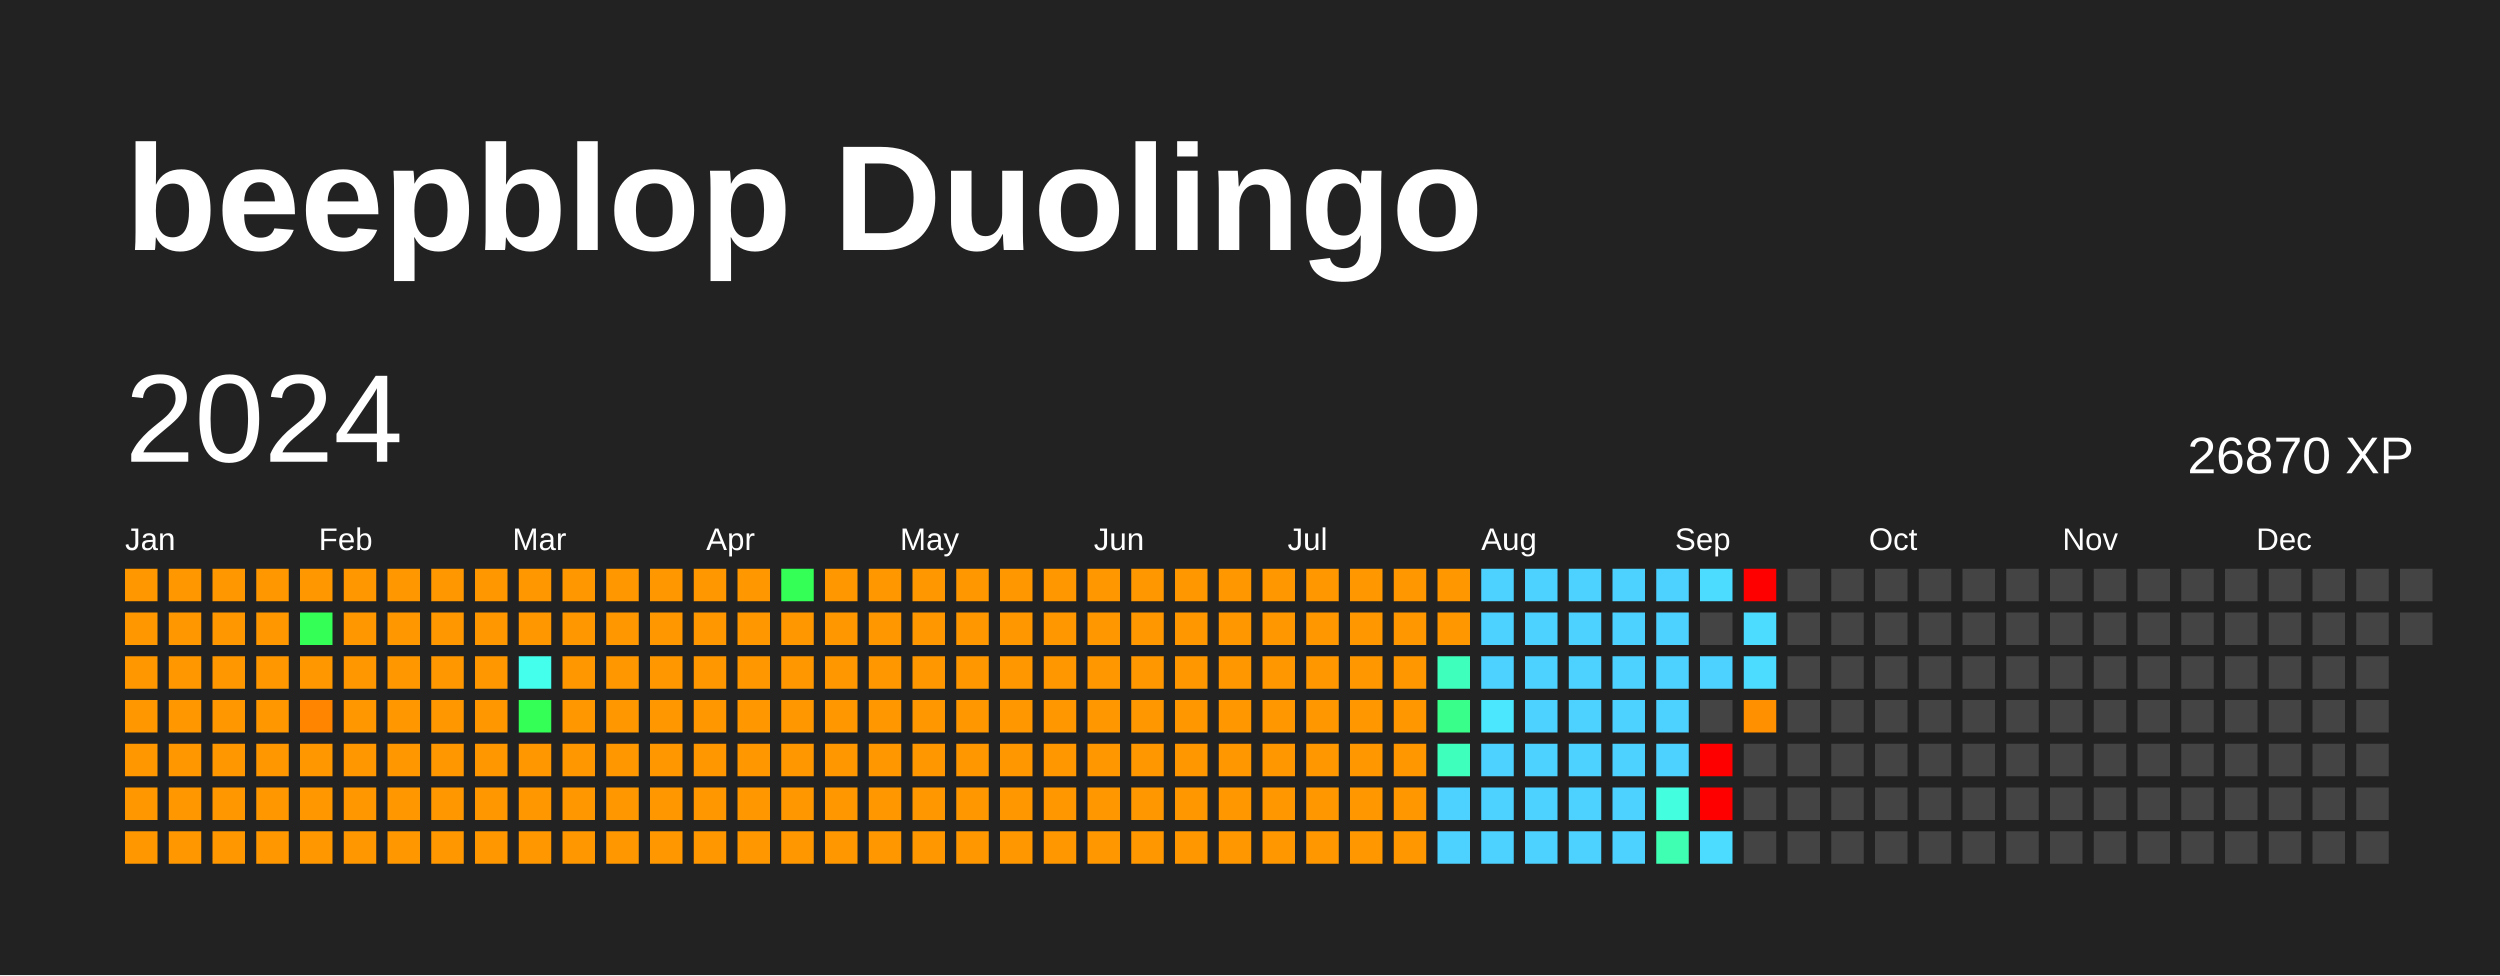
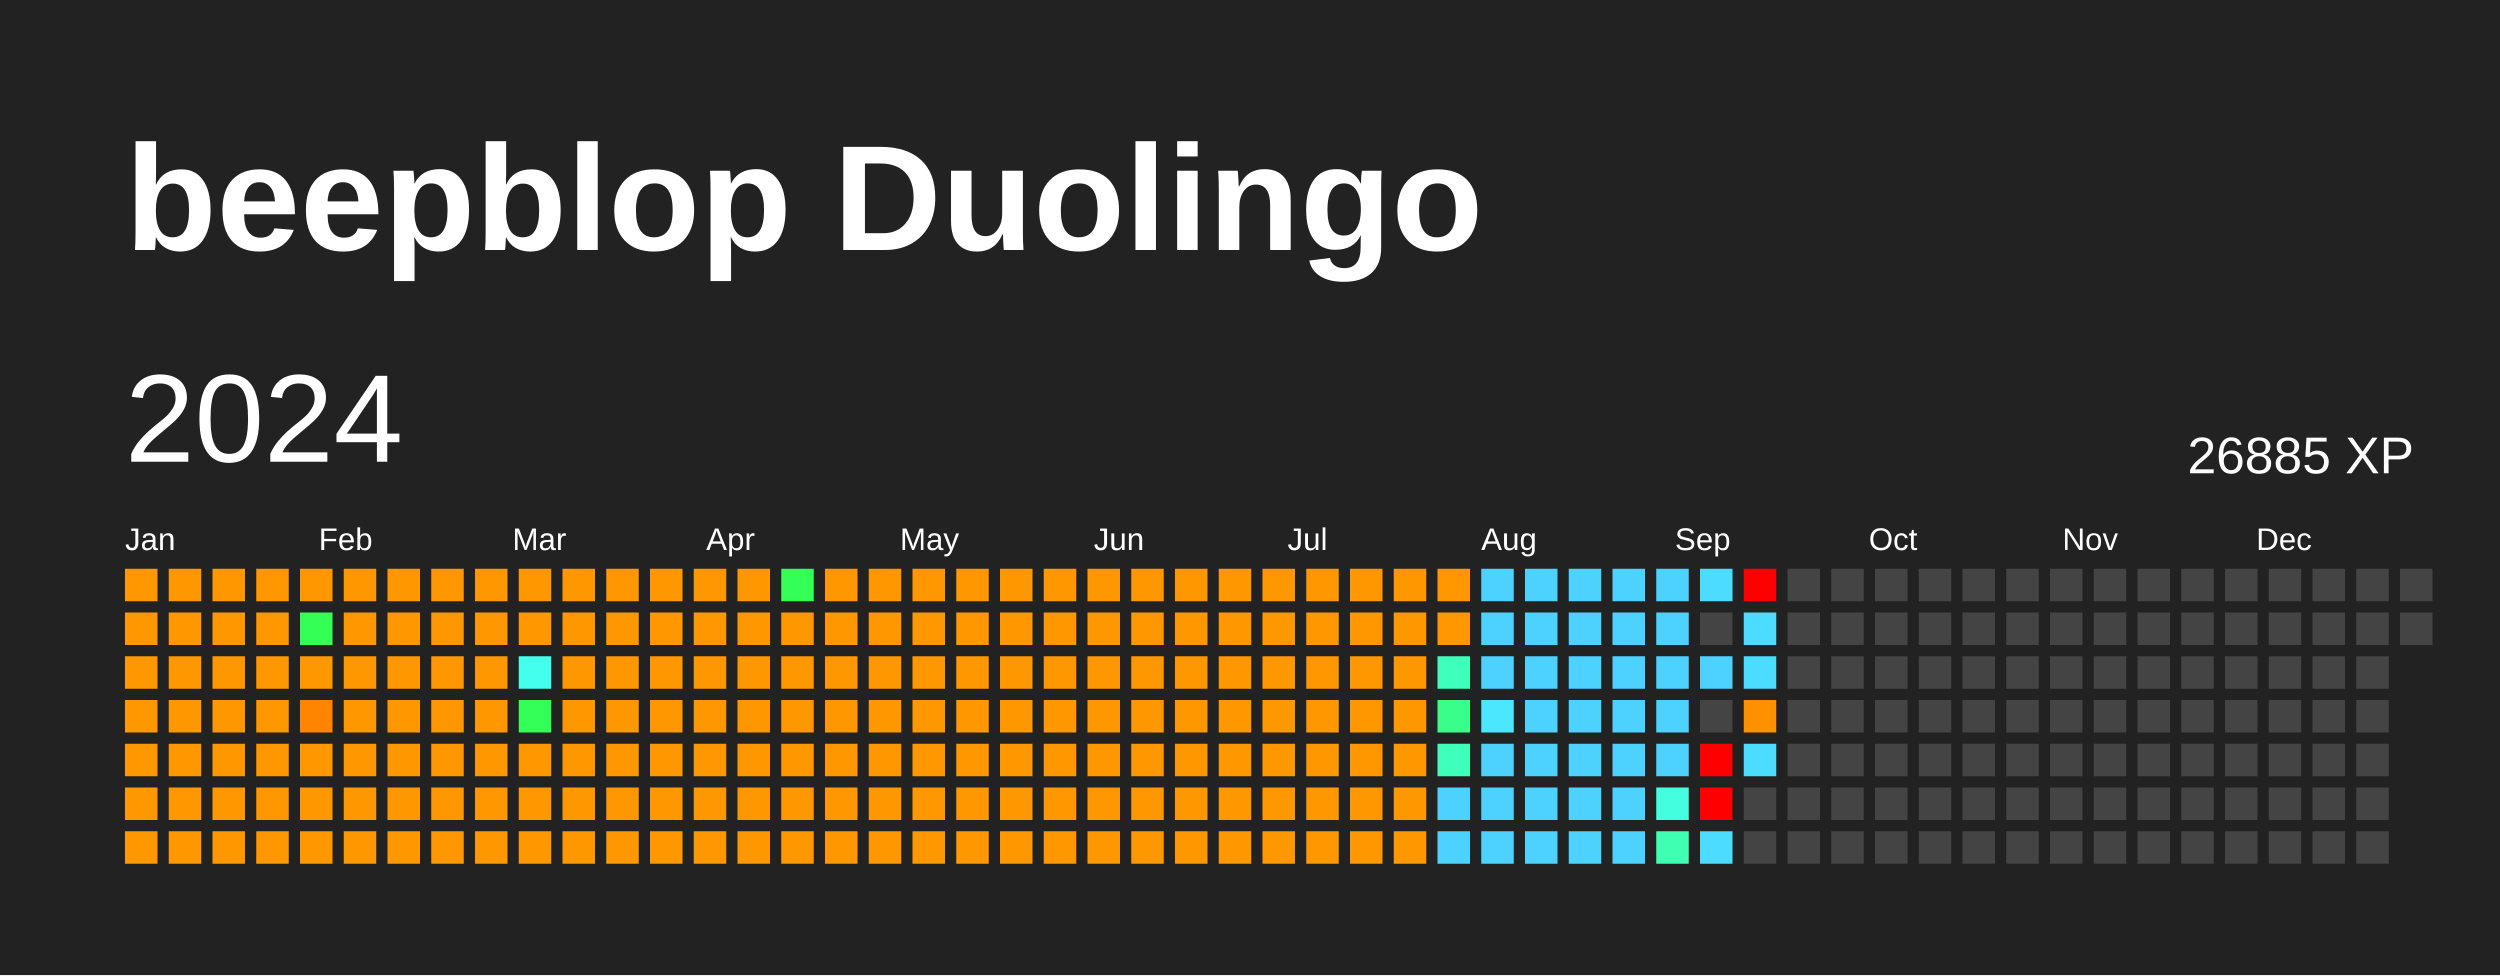
<svg xmlns="http://www.w3.org/2000/svg" baseProfile="full" height="78mm" version="1.1" viewBox="0,0,200,78" width="200mm">
  <defs />
  <rect fill="#222222" height="78" width="200" x="0" y="0" />
  <text fill="#FFFFFF" style="font-size:12px; font-family:Arial; font-weight:bold;" x="10" y="20">beepblop Duolingo</text>
  <text dominant-baseline="hanging" fill="#FFFFFF" style="font-size:10.0px; font-family:Arial;" x="10" y="30">2024</text>
-   <text dominant-baseline="hanging" fill="#FFFFFF" style="font-size:4.125px; font-family:Arial;" x="175" y="35">26870 XP</text>
+   <text dominant-baseline="hanging" fill="#FFFFFF" style="font-size:4.125px; font-family:Arial;" x="175" y="35">26885 XP</text>
  <text fill="#FFFFFF" style="font-size:2.5px; font-family:Arial" x="10.0" y="44">Jan</text>
  <text fill="#FFFFFF" style="font-size:2.5px; font-family:Arial" x="25.5" y="44">Feb</text>
  <text fill="#FFFFFF" style="font-size:2.5px; font-family:Arial" x="41.0" y="44">Mar</text>
  <text fill="#FFFFFF" style="font-size:2.5px; font-family:Arial" x="56.5" y="44">Apr</text>
  <text fill="#FFFFFF" style="font-size:2.5px; font-family:Arial" x="72.0" y="44">May</text>
  <text fill="#FFFFFF" style="font-size:2.5px; font-family:Arial" x="87.5" y="44">Jun</text>
  <text fill="#FFFFFF" style="font-size:2.5px; font-family:Arial" x="103.0" y="44">Jul</text>
  <text fill="#FFFFFF" style="font-size:2.5px; font-family:Arial" x="118.5" y="44">Aug</text>
  <text fill="#FFFFFF" style="font-size:2.5px; font-family:Arial" x="134.0" y="44">Sep</text>
  <text fill="#FFFFFF" style="font-size:2.5px; font-family:Arial" x="149.5" y="44">Oct</text>
  <text fill="#FFFFFF" style="font-size:2.5px; font-family:Arial" x="165.0" y="44">Nov</text>
  <text fill="#FFFFFF" style="font-size:2.5px; font-family:Arial" x="180.5" y="44">Dec</text>
  <rect fill="#ff9700" height="2.6" width="2.6" x="10.0" y="45.5" />
  <rect fill="#ff9700" height="2.6" width="2.6" x="10.0" y="49.0" />
  <rect fill="#ff9700" height="2.6" width="2.6" x="10.0" y="52.5" />
  <rect fill="#ff9700" height="2.6" width="2.6" x="10.0" y="56.0" />
  <rect fill="#ff9700" height="2.6" width="2.6" x="10.0" y="59.5" />
  <rect fill="#ff9700" height="2.6" width="2.6" x="10.0" y="63.0" />
  <rect fill="#ff9700" height="2.6" width="2.6" x="10.0" y="66.5" />
  <rect fill="#ff9700" height="2.6" width="2.6" x="13.5" y="45.5" />
  <rect fill="#ff9700" height="2.6" width="2.6" x="13.5" y="49.0" />
  <rect fill="#ff9700" height="2.6" width="2.6" x="13.5" y="52.5" />
  <rect fill="#ff9700" height="2.6" width="2.6" x="13.5" y="56.0" />
  <rect fill="#ff9700" height="2.6" width="2.6" x="13.5" y="59.5" />
  <rect fill="#ff9700" height="2.6" width="2.6" x="13.5" y="63.0" />
  <rect fill="#ff9700" height="2.6" width="2.6" x="13.5" y="66.5" />
  <rect fill="#ff9700" height="2.6" width="2.6" x="17.0" y="45.5" />
  <rect fill="#ff9700" height="2.6" width="2.6" x="17.0" y="49.0" />
  <rect fill="#ff9700" height="2.6" width="2.6" x="17.0" y="52.5" />
  <rect fill="#ff9700" height="2.6" width="2.6" x="17.0" y="56.0" />
  <rect fill="#ff9700" height="2.6" width="2.6" x="17.0" y="59.5" />
  <rect fill="#ff9700" height="2.6" width="2.6" x="17.0" y="63.0" />
  <rect fill="#ff9700" height="2.6" width="2.6" x="17.0" y="66.5" />
  <rect fill="#ff9700" height="2.6" width="2.6" x="20.5" y="45.5" />
  <rect fill="#ff9700" height="2.6" width="2.6" x="20.5" y="49.0" />
  <rect fill="#ff9700" height="2.6" width="2.6" x="20.5" y="52.5" />
  <rect fill="#ff9700" height="2.6" width="2.6" x="20.5" y="56.0" />
  <rect fill="#ff9700" height="2.6" width="2.6" x="20.5" y="59.5" />
  <rect fill="#ff9700" height="2.6" width="2.6" x="20.5" y="63.0" />
  <rect fill="#ff9700" height="2.6" width="2.6" x="20.5" y="66.5" />
  <rect fill="#ff9700" height="2.6" width="2.6" x="24.0" y="45.5" />
  <rect fill="#33ff56" height="2.6" width="2.6" x="24.0" y="49.0" />
  <rect fill="#ff9700" height="2.6" width="2.6" x="24.0" y="52.5" />
  <rect fill="#ff8400" height="2.6" width="2.6" x="24.0" y="56.0" />
  <rect fill="#ff9700" height="2.6" width="2.6" x="24.0" y="59.5" />
  <rect fill="#ff9700" height="2.6" width="2.6" x="24.0" y="63.0" />
  <rect fill="#ff9700" height="2.6" width="2.6" x="24.0" y="66.5" />
  <rect fill="#ff9700" height="2.6" width="2.6" x="27.5" y="45.5" />
  <rect fill="#ff9700" height="2.6" width="2.6" x="27.5" y="49.0" />
  <rect fill="#ff9700" height="2.6" width="2.6" x="27.5" y="52.5" />
  <rect fill="#ff9700" height="2.6" width="2.6" x="27.5" y="56.0" />
  <rect fill="#ff9700" height="2.6" width="2.6" x="27.5" y="59.5" />
  <rect fill="#ff9700" height="2.6" width="2.6" x="27.5" y="63.0" />
  <rect fill="#ff9700" height="2.6" width="2.6" x="27.5" y="66.5" />
  <rect fill="#ff9700" height="2.6" width="2.6" x="31.0" y="45.5" />
  <rect fill="#ff9700" height="2.6" width="2.6" x="31.0" y="49.0" />
  <rect fill="#ff9700" height="2.6" width="2.6" x="31.0" y="52.5" />
  <rect fill="#ff9700" height="2.6" width="2.6" x="31.0" y="56.0" />
  <rect fill="#ff9700" height="2.6" width="2.6" x="31.0" y="59.5" />
  <rect fill="#ff9700" height="2.6" width="2.6" x="31.0" y="63.0" />
  <rect fill="#ff9700" height="2.6" width="2.6" x="31.0" y="66.5" />
  <rect fill="#ff9700" height="2.6" width="2.6" x="34.5" y="45.5" />
  <rect fill="#ff9700" height="2.6" width="2.6" x="34.5" y="49.0" />
  <rect fill="#ff9700" height="2.6" width="2.6" x="34.5" y="52.5" />
  <rect fill="#ff9700" height="2.6" width="2.6" x="34.5" y="56.0" />
  <rect fill="#ff9700" height="2.6" width="2.6" x="34.5" y="59.5" />
  <rect fill="#ff9700" height="2.6" width="2.6" x="34.5" y="63.0" />
  <rect fill="#ff9700" height="2.6" width="2.6" x="34.5" y="66.5" />
  <rect fill="#ff9700" height="2.6" width="2.6" x="38.0" y="45.5" />
  <rect fill="#ff9700" height="2.6" width="2.6" x="38.0" y="49.0" />
  <rect fill="#ff9700" height="2.6" width="2.6" x="38.0" y="52.5" />
  <rect fill="#ff9700" height="2.6" width="2.6" x="38.0" y="56.0" />
  <rect fill="#ff9700" height="2.6" width="2.6" x="38.0" y="59.5" />
  <rect fill="#ff9700" height="2.6" width="2.6" x="38.0" y="63.0" />
  <rect fill="#ff9700" height="2.6" width="2.6" x="38.0" y="66.5" />
  <rect fill="#ff9700" height="2.6" width="2.6" x="41.5" y="45.5" />
  <rect fill="#ff9700" height="2.6" width="2.6" x="41.5" y="49.0" />
  <rect fill="#44ffeb" height="2.6" width="2.6" x="41.5" y="52.5" />
  <rect fill="#33ff56" height="2.6" width="2.6" x="41.5" y="56.0" />
  <rect fill="#ff9700" height="2.6" width="2.6" x="41.5" y="59.5" />
  <rect fill="#ff9700" height="2.6" width="2.6" x="41.5" y="63.0" />
  <rect fill="#ff9700" height="2.6" width="2.6" x="41.5" y="66.5" />
  <rect fill="#ff9700" height="2.6" width="2.6" x="45.0" y="45.5" />
  <rect fill="#ff9700" height="2.6" width="2.6" x="45.0" y="49.0" />
  <rect fill="#ff9700" height="2.6" width="2.6" x="45.0" y="52.5" />
  <rect fill="#ff9700" height="2.6" width="2.6" x="45.0" y="56.0" />
  <rect fill="#ff9700" height="2.6" width="2.6" x="45.0" y="59.5" />
  <rect fill="#ff9700" height="2.6" width="2.6" x="45.0" y="63.0" />
  <rect fill="#ff9700" height="2.6" width="2.6" x="45.0" y="66.5" />
  <rect fill="#ff9700" height="2.6" width="2.6" x="48.5" y="45.5" />
  <rect fill="#ff9700" height="2.6" width="2.6" x="48.5" y="49.0" />
  <rect fill="#ff9700" height="2.6" width="2.6" x="48.5" y="52.5" />
  <rect fill="#ff9700" height="2.6" width="2.6" x="48.5" y="56.0" />
  <rect fill="#ff9700" height="2.6" width="2.6" x="48.5" y="59.5" />
  <rect fill="#ff9700" height="2.6" width="2.6" x="48.5" y="63.0" />
  <rect fill="#ff9700" height="2.6" width="2.6" x="48.5" y="66.5" />
  <rect fill="#ff9700" height="2.6" width="2.6" x="52.0" y="45.5" />
  <rect fill="#ff9700" height="2.6" width="2.6" x="52.0" y="49.0" />
  <rect fill="#ff9700" height="2.6" width="2.6" x="52.0" y="52.5" />
  <rect fill="#ff9700" height="2.6" width="2.6" x="52.0" y="56.0" />
  <rect fill="#ff9700" height="2.6" width="2.6" x="52.0" y="59.5" />
  <rect fill="#ff9700" height="2.6" width="2.6" x="52.0" y="63.0" />
  <rect fill="#ff9700" height="2.6" width="2.6" x="52.0" y="66.5" />
  <rect fill="#ff9700" height="2.6" width="2.6" x="55.5" y="45.5" />
  <rect fill="#ff9700" height="2.6" width="2.6" x="55.5" y="49.0" />
  <rect fill="#ff9700" height="2.6" width="2.6" x="55.5" y="52.5" />
  <rect fill="#ff9700" height="2.6" width="2.6" x="55.5" y="56.0" />
  <rect fill="#ff9700" height="2.6" width="2.6" x="55.5" y="59.5" />
  <rect fill="#ff9700" height="2.6" width="2.6" x="55.5" y="63.0" />
  <rect fill="#ff9700" height="2.6" width="2.6" x="55.5" y="66.5" />
  <rect fill="#ff9700" height="2.6" width="2.6" x="59.0" y="45.5" />
  <rect fill="#ff9700" height="2.6" width="2.6" x="59.0" y="49.0" />
  <rect fill="#ff9700" height="2.6" width="2.6" x="59.0" y="52.5" />
  <rect fill="#ff9700" height="2.6" width="2.6" x="59.0" y="56.0" />
  <rect fill="#ff9700" height="2.6" width="2.6" x="59.0" y="59.5" />
  <rect fill="#ff9700" height="2.6" width="2.6" x="59.0" y="63.0" />
  <rect fill="#ff9700" height="2.6" width="2.6" x="59.0" y="66.5" />
  <rect fill="#33ff56" height="2.6" width="2.6" x="62.5" y="45.5" />
  <rect fill="#ff9700" height="2.6" width="2.6" x="62.5" y="49.0" />
  <rect fill="#ff9700" height="2.6" width="2.6" x="62.5" y="52.5" />
  <rect fill="#ff9700" height="2.6" width="2.6" x="62.5" y="56.0" />
  <rect fill="#ff9700" height="2.6" width="2.6" x="62.5" y="59.5" />
  <rect fill="#ff9700" height="2.6" width="2.6" x="62.5" y="63.0" />
  <rect fill="#ff9700" height="2.6" width="2.6" x="62.5" y="66.5" />
  <rect fill="#ff9700" height="2.6" width="2.6" x="66.0" y="45.5" />
  <rect fill="#ff9700" height="2.6" width="2.6" x="66.0" y="49.0" />
  <rect fill="#ff9700" height="2.6" width="2.6" x="66.0" y="52.5" />
  <rect fill="#ff9700" height="2.6" width="2.6" x="66.0" y="56.0" />
  <rect fill="#ff9700" height="2.6" width="2.6" x="66.0" y="59.5" />
  <rect fill="#ff9700" height="2.6" width="2.6" x="66.0" y="63.0" />
  <rect fill="#ff9700" height="2.6" width="2.6" x="66.0" y="66.5" />
  <rect fill="#ff9700" height="2.6" width="2.6" x="69.5" y="45.5" />
  <rect fill="#ff9700" height="2.6" width="2.6" x="69.5" y="49.0" />
  <rect fill="#ff9700" height="2.6" width="2.6" x="69.5" y="52.5" />
  <rect fill="#ff9700" height="2.6" width="2.6" x="69.5" y="56.0" />
  <rect fill="#ff9700" height="2.6" width="2.6" x="69.5" y="59.5" />
  <rect fill="#ff9700" height="2.6" width="2.6" x="69.5" y="63.0" />
  <rect fill="#ff9700" height="2.6" width="2.6" x="69.5" y="66.5" />
  <rect fill="#ff9700" height="2.6" width="2.6" x="73.0" y="45.5" />
  <rect fill="#ff9700" height="2.6" width="2.6" x="73.0" y="49.0" />
  <rect fill="#ff9700" height="2.6" width="2.6" x="73.0" y="52.5" />
  <rect fill="#ff9700" height="2.6" width="2.6" x="73.0" y="56.0" />
  <rect fill="#ff9700" height="2.6" width="2.6" x="73.0" y="59.5" />
  <rect fill="#ff9700" height="2.6" width="2.6" x="73.0" y="63.0" />
  <rect fill="#ff9700" height="2.6" width="2.6" x="73.0" y="66.5" />
  <rect fill="#ff9700" height="2.6" width="2.6" x="76.5" y="45.5" />
  <rect fill="#ff9700" height="2.6" width="2.6" x="76.5" y="49.0" />
  <rect fill="#ff9700" height="2.6" width="2.6" x="76.5" y="52.5" />
  <rect fill="#ff9700" height="2.6" width="2.6" x="76.5" y="56.0" />
  <rect fill="#ff9700" height="2.6" width="2.6" x="76.5" y="59.5" />
  <rect fill="#ff9700" height="2.6" width="2.6" x="76.5" y="63.0" />
  <rect fill="#ff9700" height="2.6" width="2.6" x="76.5" y="66.5" />
  <rect fill="#ff9700" height="2.6" width="2.6" x="80.0" y="45.5" />
  <rect fill="#ff9700" height="2.6" width="2.6" x="80.0" y="49.0" />
  <rect fill="#ff9700" height="2.6" width="2.6" x="80.0" y="52.5" />
  <rect fill="#ff9700" height="2.6" width="2.6" x="80.0" y="56.0" />
  <rect fill="#ff9700" height="2.6" width="2.6" x="80.0" y="59.5" />
  <rect fill="#ff9700" height="2.6" width="2.6" x="80.0" y="63.0" />
  <rect fill="#ff9700" height="2.6" width="2.6" x="80.0" y="66.5" />
  <rect fill="#ff9700" height="2.6" width="2.6" x="83.5" y="45.5" />
  <rect fill="#ff9700" height="2.6" width="2.6" x="83.5" y="49.0" />
  <rect fill="#ff9700" height="2.6" width="2.6" x="83.5" y="52.5" />
  <rect fill="#ff9700" height="2.6" width="2.6" x="83.5" y="56.0" />
  <rect fill="#ff9700" height="2.6" width="2.6" x="83.5" y="59.5" />
  <rect fill="#ff9700" height="2.6" width="2.6" x="83.5" y="63.0" />
  <rect fill="#ff9700" height="2.6" width="2.6" x="83.5" y="66.5" />
  <rect fill="#ff9700" height="2.6" width="2.6" x="87.0" y="45.5" />
  <rect fill="#ff9700" height="2.6" width="2.6" x="87.0" y="49.0" />
  <rect fill="#ff9700" height="2.6" width="2.6" x="87.0" y="52.5" />
  <rect fill="#ff9700" height="2.6" width="2.6" x="87.0" y="56.0" />
  <rect fill="#ff9700" height="2.6" width="2.6" x="87.0" y="59.5" />
  <rect fill="#ff9700" height="2.6" width="2.6" x="87.0" y="63.0" />
  <rect fill="#ff9700" height="2.6" width="2.6" x="87.0" y="66.5" />
  <rect fill="#ff9700" height="2.6" width="2.6" x="90.5" y="45.5" />
  <rect fill="#ff9700" height="2.6" width="2.6" x="90.5" y="49.0" />
  <rect fill="#ff9700" height="2.6" width="2.6" x="90.5" y="52.5" />
  <rect fill="#ff9700" height="2.6" width="2.6" x="90.5" y="56.0" />
  <rect fill="#ff9700" height="2.6" width="2.6" x="90.5" y="59.5" />
  <rect fill="#ff9700" height="2.6" width="2.6" x="90.5" y="63.0" />
  <rect fill="#ff9700" height="2.6" width="2.6" x="90.5" y="66.5" />
  <rect fill="#ff9700" height="2.6" width="2.6" x="94.0" y="45.5" />
  <rect fill="#ff9700" height="2.6" width="2.6" x="94.0" y="49.0" />
  <rect fill="#ff9700" height="2.6" width="2.6" x="94.0" y="52.5" />
  <rect fill="#ff9700" height="2.6" width="2.6" x="94.0" y="56.0" />
  <rect fill="#ff9700" height="2.6" width="2.6" x="94.0" y="59.5" />
  <rect fill="#ff9700" height="2.6" width="2.6" x="94.0" y="63.0" />
  <rect fill="#ff9700" height="2.6" width="2.6" x="94.0" y="66.5" />
  <rect fill="#ff9700" height="2.6" width="2.6" x="97.5" y="45.5" />
  <rect fill="#ff9700" height="2.6" width="2.6" x="97.5" y="49.0" />
  <rect fill="#ff9700" height="2.6" width="2.6" x="97.5" y="52.5" />
  <rect fill="#ff9700" height="2.6" width="2.6" x="97.5" y="56.0" />
  <rect fill="#ff9700" height="2.6" width="2.6" x="97.5" y="59.5" />
  <rect fill="#ff9700" height="2.6" width="2.6" x="97.5" y="63.0" />
  <rect fill="#ff9700" height="2.6" width="2.6" x="97.5" y="66.5" />
  <rect fill="#ff9700" height="2.6" width="2.6" x="101.0" y="45.5" />
  <rect fill="#ff9700" height="2.6" width="2.6" x="101.0" y="49.0" />
  <rect fill="#ff9700" height="2.6" width="2.6" x="101.0" y="52.5" />
  <rect fill="#ff9700" height="2.6" width="2.6" x="101.0" y="56.0" />
  <rect fill="#ff9700" height="2.6" width="2.6" x="101.0" y="59.5" />
  <rect fill="#ff9700" height="2.6" width="2.6" x="101.0" y="63.0" />
  <rect fill="#ff9700" height="2.6" width="2.6" x="101.0" y="66.5" />
  <rect fill="#ff9700" height="2.6" width="2.6" x="104.5" y="45.5" />
  <rect fill="#ff9700" height="2.6" width="2.6" x="104.5" y="49.0" />
  <rect fill="#ff9700" height="2.6" width="2.6" x="104.5" y="52.5" />
  <rect fill="#ff9700" height="2.6" width="2.6" x="104.5" y="56.0" />
  <rect fill="#ff9700" height="2.6" width="2.6" x="104.5" y="59.5" />
  <rect fill="#ff9700" height="2.6" width="2.6" x="104.5" y="63.0" />
  <rect fill="#ff9700" height="2.6" width="2.6" x="104.5" y="66.5" />
  <rect fill="#ff9700" height="2.6" width="2.6" x="108.0" y="45.5" />
  <rect fill="#ff9700" height="2.6" width="2.6" x="108.0" y="49.0" />
  <rect fill="#ff9700" height="2.6" width="2.6" x="108.0" y="52.5" />
  <rect fill="#ff9700" height="2.6" width="2.6" x="108.0" y="56.0" />
  <rect fill="#ff9700" height="2.6" width="2.6" x="108.0" y="59.5" />
  <rect fill="#ff9700" height="2.6" width="2.6" x="108.0" y="63.0" />
  <rect fill="#ff9700" height="2.6" width="2.6" x="108.0" y="66.5" />
  <rect fill="#ff9700" height="2.6" width="2.6" x="111.5" y="45.5" />
  <rect fill="#ff9700" height="2.6" width="2.6" x="111.5" y="49.0" />
  <rect fill="#ff9700" height="2.6" width="2.6" x="111.5" y="52.5" />
  <rect fill="#ff9700" height="2.6" width="2.6" x="111.5" y="56.0" />
  <rect fill="#ff9700" height="2.6" width="2.6" x="111.5" y="59.5" />
  <rect fill="#ff9700" height="2.6" width="2.6" x="111.5" y="63.0" />
  <rect fill="#ff9700" height="2.6" width="2.6" x="111.5" y="66.5" />
  <rect fill="#ff9700" height="2.6" width="2.6" x="115.0" y="45.5" />
  <rect fill="#ff9700" height="2.6" width="2.6" x="115.0" y="49.0" />
  <rect fill="#3fffbc" height="2.6" width="2.6" x="115.0" y="52.5" />
  <rect fill="#39ff8a" height="2.6" width="2.6" x="115.0" y="56.0" />
  <rect fill="#3fffbc" height="2.6" width="2.6" x="115.0" y="59.5" />
  <rect fill="#4dd2ff" height="2.6" width="2.6" x="115.0" y="63.0" />
  <rect fill="#4dd2ff" height="2.6" width="2.6" x="115.0" y="66.5" />
  <rect fill="#4dd2ff" height="2.6" width="2.6" x="118.5" y="45.5" />
  <rect fill="#4dd2ff" height="2.6" width="2.6" x="118.5" y="49.0" />
  <rect fill="#4dd2ff" height="2.6" width="2.6" x="118.5" y="52.5" />
  <rect fill="#4ae7ff" height="2.6" width="2.6" x="118.5" y="56.0" />
  <rect fill="#4dd2ff" height="2.6" width="2.6" x="118.5" y="59.5" />
  <rect fill="#4dd2ff" height="2.6" width="2.6" x="118.5" y="63.0" />
  <rect fill="#4dd2ff" height="2.6" width="2.6" x="118.5" y="66.5" />
  <rect fill="#4dd2ff" height="2.6" width="2.6" x="122.0" y="45.5" />
  <rect fill="#4dd2ff" height="2.6" width="2.6" x="122.0" y="49.0" />
  <rect fill="#4dd2ff" height="2.6" width="2.6" x="122.0" y="52.5" />
  <rect fill="#4dd2ff" height="2.6" width="2.6" x="122.0" y="56.0" />
  <rect fill="#4dd2ff" height="2.6" width="2.6" x="122.0" y="59.5" />
  <rect fill="#4dd2ff" height="2.6" width="2.6" x="122.0" y="63.0" />
  <rect fill="#4dd2ff" height="2.6" width="2.6" x="122.0" y="66.5" />
  <rect fill="#4dd2ff" height="2.6" width="2.6" x="125.5" y="45.5" />
  <rect fill="#4dd2ff" height="2.6" width="2.6" x="125.5" y="49.0" />
  <rect fill="#4dd2ff" height="2.6" width="2.6" x="125.5" y="52.5" />
  <rect fill="#4dd2ff" height="2.6" width="2.6" x="125.5" y="56.0" />
  <rect fill="#4dd2ff" height="2.6" width="2.6" x="125.5" y="59.5" />
  <rect fill="#4dd2ff" height="2.6" width="2.6" x="125.5" y="63.0" />
  <rect fill="#4dd2ff" height="2.6" width="2.6" x="125.5" y="66.5" />
  <rect fill="#4dd2ff" height="2.6" width="2.6" x="129.0" y="45.5" />
  <rect fill="#4dd2ff" height="2.6" width="2.6" x="129.0" y="49.0" />
  <rect fill="#4dd2ff" height="2.6" width="2.6" x="129.0" y="52.5" />
  <rect fill="#4dd2ff" height="2.6" width="2.6" x="129.0" y="56.0" />
  <rect fill="#4dd2ff" height="2.6" width="2.6" x="129.0" y="59.5" />
  <rect fill="#4dd2ff" height="2.6" width="2.6" x="129.0" y="63.0" />
  <rect fill="#4dd2ff" height="2.6" width="2.6" x="129.0" y="66.5" />
  <rect fill="#4dd2ff" height="2.6" width="2.6" x="132.5" y="45.5" />
  <rect fill="#4dd2ff" height="2.6" width="2.6" x="132.5" y="49.0" />
  <rect fill="#4dd2ff" height="2.6" width="2.6" x="132.5" y="52.5" />
  <rect fill="#4dd2ff" height="2.6" width="2.6" x="132.5" y="56.0" />
  <rect fill="#4dd2ff" height="2.6" width="2.6" x="132.5" y="59.5" />
  <rect fill="#43ffdf" height="2.6" width="2.6" x="132.5" y="63.0" />
  <rect fill="#3effb2" height="2.6" width="2.6" x="132.5" y="66.5" />
  <rect fill="#4cdcff" height="2.6" width="2.6" x="136.0" y="45.5" />
  <rect fill="#444444" height="2.6" width="2.6" x="136.0" y="49.0" />
  <rect fill="#4dd2ff" height="2.6" width="2.6" x="136.0" y="52.5" />
  <rect fill="#444444" height="2.6" width="2.6" x="136.0" y="56.0" />
  <rect fill="red" height="2.6" width="2.6" x="136.0" y="59.5" />
  <rect fill="red" height="2.6" width="2.6" x="136.0" y="63.0" />
  <rect fill="#4cdcff" height="2.6" width="2.6" x="136.0" y="66.5" />
  <rect fill="red" height="2.6" width="2.6" x="139.5" y="45.5" />
  <rect fill="#4cdcff" height="2.6" width="2.6" x="139.5" y="49.0" />
  <rect fill="#4cdcff" height="2.6" width="2.6" x="139.5" y="52.5" />
  <rect fill="#ff9000" height="2.6" width="2.6" x="139.5" y="56.0" />
-   <rect fill="#444444" height="2.6" width="2.6" x="139.5" y="59.5" />
+   <rect fill="#4cdcff" height="2.6" width="2.6" x="139.5" y="59.5" />
  <rect fill="#444444" height="2.6" width="2.6" x="139.5" y="63.0" />
  <rect fill="#444444" height="2.6" width="2.6" x="139.5" y="66.5" />
  <rect fill="#444444" height="2.6" width="2.6" x="143.0" y="45.5" />
  <rect fill="#444444" height="2.6" width="2.6" x="143.0" y="49.0" />
  <rect fill="#444444" height="2.6" width="2.6" x="143.0" y="52.5" />
  <rect fill="#444444" height="2.6" width="2.6" x="143.0" y="56.0" />
  <rect fill="#444444" height="2.6" width="2.6" x="143.0" y="59.5" />
  <rect fill="#444444" height="2.6" width="2.6" x="143.0" y="63.0" />
  <rect fill="#444444" height="2.6" width="2.6" x="143.0" y="66.5" />
  <rect fill="#444444" height="2.6" width="2.6" x="146.5" y="45.5" />
  <rect fill="#444444" height="2.6" width="2.6" x="146.5" y="49.0" />
  <rect fill="#444444" height="2.6" width="2.6" x="146.5" y="52.5" />
  <rect fill="#444444" height="2.6" width="2.6" x="146.5" y="56.0" />
  <rect fill="#444444" height="2.6" width="2.6" x="146.5" y="59.5" />
  <rect fill="#444444" height="2.6" width="2.6" x="146.5" y="63.0" />
  <rect fill="#444444" height="2.6" width="2.6" x="146.5" y="66.5" />
  <rect fill="#444444" height="2.6" width="2.6" x="150.0" y="45.5" />
  <rect fill="#444444" height="2.6" width="2.6" x="150.0" y="49.0" />
  <rect fill="#444444" height="2.6" width="2.6" x="150.0" y="52.5" />
  <rect fill="#444444" height="2.6" width="2.6" x="150.0" y="56.0" />
  <rect fill="#444444" height="2.6" width="2.6" x="150.0" y="59.5" />
  <rect fill="#444444" height="2.6" width="2.6" x="150.0" y="63.0" />
  <rect fill="#444444" height="2.6" width="2.6" x="150.0" y="66.5" />
  <rect fill="#444444" height="2.6" width="2.6" x="153.5" y="45.5" />
  <rect fill="#444444" height="2.6" width="2.6" x="153.5" y="49.0" />
  <rect fill="#444444" height="2.6" width="2.6" x="153.5" y="52.5" />
  <rect fill="#444444" height="2.6" width="2.6" x="153.5" y="56.0" />
  <rect fill="#444444" height="2.6" width="2.6" x="153.5" y="59.5" />
  <rect fill="#444444" height="2.6" width="2.6" x="153.5" y="63.0" />
  <rect fill="#444444" height="2.6" width="2.6" x="153.5" y="66.5" />
  <rect fill="#444444" height="2.6" width="2.6" x="157.0" y="45.5" />
  <rect fill="#444444" height="2.6" width="2.6" x="157.0" y="49.0" />
  <rect fill="#444444" height="2.6" width="2.6" x="157.0" y="52.5" />
  <rect fill="#444444" height="2.6" width="2.6" x="157.0" y="56.0" />
  <rect fill="#444444" height="2.6" width="2.6" x="157.0" y="59.5" />
  <rect fill="#444444" height="2.6" width="2.6" x="157.0" y="63.0" />
  <rect fill="#444444" height="2.6" width="2.6" x="157.0" y="66.5" />
  <rect fill="#444444" height="2.6" width="2.6" x="160.5" y="45.5" />
  <rect fill="#444444" height="2.6" width="2.6" x="160.5" y="49.0" />
  <rect fill="#444444" height="2.6" width="2.6" x="160.5" y="52.5" />
  <rect fill="#444444" height="2.6" width="2.6" x="160.5" y="56.0" />
  <rect fill="#444444" height="2.6" width="2.6" x="160.5" y="59.5" />
  <rect fill="#444444" height="2.6" width="2.6" x="160.5" y="63.0" />
  <rect fill="#444444" height="2.6" width="2.6" x="160.5" y="66.5" />
  <rect fill="#444444" height="2.6" width="2.6" x="164.0" y="45.5" />
  <rect fill="#444444" height="2.6" width="2.6" x="164.0" y="49.0" />
  <rect fill="#444444" height="2.6" width="2.6" x="164.0" y="52.5" />
  <rect fill="#444444" height="2.6" width="2.6" x="164.0" y="56.0" />
  <rect fill="#444444" height="2.6" width="2.6" x="164.0" y="59.5" />
  <rect fill="#444444" height="2.6" width="2.6" x="164.0" y="63.0" />
  <rect fill="#444444" height="2.6" width="2.6" x="164.0" y="66.5" />
  <rect fill="#444444" height="2.6" width="2.6" x="167.5" y="45.5" />
  <rect fill="#444444" height="2.6" width="2.6" x="167.5" y="49.0" />
  <rect fill="#444444" height="2.6" width="2.6" x="167.5" y="52.5" />
  <rect fill="#444444" height="2.6" width="2.6" x="167.5" y="56.0" />
  <rect fill="#444444" height="2.6" width="2.6" x="167.5" y="59.5" />
  <rect fill="#444444" height="2.6" width="2.6" x="167.5" y="63.0" />
  <rect fill="#444444" height="2.6" width="2.6" x="167.5" y="66.5" />
  <rect fill="#444444" height="2.6" width="2.6" x="171.0" y="45.5" />
  <rect fill="#444444" height="2.6" width="2.6" x="171.0" y="49.0" />
  <rect fill="#444444" height="2.6" width="2.6" x="171.0" y="52.5" />
  <rect fill="#444444" height="2.6" width="2.6" x="171.0" y="56.0" />
  <rect fill="#444444" height="2.6" width="2.6" x="171.0" y="59.5" />
  <rect fill="#444444" height="2.6" width="2.6" x="171.0" y="63.0" />
  <rect fill="#444444" height="2.6" width="2.6" x="171.0" y="66.5" />
  <rect fill="#444444" height="2.6" width="2.6" x="174.5" y="45.5" />
  <rect fill="#444444" height="2.6" width="2.6" x="174.5" y="49.0" />
  <rect fill="#444444" height="2.6" width="2.6" x="174.5" y="52.5" />
  <rect fill="#444444" height="2.6" width="2.6" x="174.5" y="56.0" />
  <rect fill="#444444" height="2.6" width="2.6" x="174.5" y="59.5" />
  <rect fill="#444444" height="2.6" width="2.6" x="174.5" y="63.0" />
  <rect fill="#444444" height="2.6" width="2.6" x="174.5" y="66.5" />
  <rect fill="#444444" height="2.6" width="2.6" x="178.0" y="45.5" />
  <rect fill="#444444" height="2.6" width="2.6" x="178.0" y="49.0" />
  <rect fill="#444444" height="2.6" width="2.6" x="178.0" y="52.5" />
  <rect fill="#444444" height="2.6" width="2.6" x="178.0" y="56.0" />
  <rect fill="#444444" height="2.6" width="2.6" x="178.0" y="59.5" />
  <rect fill="#444444" height="2.6" width="2.6" x="178.0" y="63.0" />
  <rect fill="#444444" height="2.6" width="2.6" x="178.0" y="66.5" />
  <rect fill="#444444" height="2.6" width="2.6" x="181.5" y="45.5" />
  <rect fill="#444444" height="2.6" width="2.6" x="181.5" y="49.0" />
  <rect fill="#444444" height="2.6" width="2.6" x="181.5" y="52.5" />
  <rect fill="#444444" height="2.6" width="2.6" x="181.5" y="56.0" />
  <rect fill="#444444" height="2.6" width="2.6" x="181.5" y="59.5" />
  <rect fill="#444444" height="2.6" width="2.6" x="181.5" y="63.0" />
  <rect fill="#444444" height="2.6" width="2.6" x="181.5" y="66.5" />
  <rect fill="#444444" height="2.6" width="2.6" x="185.0" y="45.5" />
  <rect fill="#444444" height="2.6" width="2.6" x="185.0" y="49.0" />
  <rect fill="#444444" height="2.6" width="2.6" x="185.0" y="52.5" />
  <rect fill="#444444" height="2.6" width="2.6" x="185.0" y="56.0" />
  <rect fill="#444444" height="2.6" width="2.6" x="185.0" y="59.5" />
  <rect fill="#444444" height="2.6" width="2.6" x="185.0" y="63.0" />
  <rect fill="#444444" height="2.6" width="2.6" x="185.0" y="66.5" />
  <rect fill="#444444" height="2.6" width="2.6" x="188.5" y="45.5" />
  <rect fill="#444444" height="2.6" width="2.6" x="188.5" y="49.0" />
  <rect fill="#444444" height="2.6" width="2.6" x="188.5" y="52.5" />
  <rect fill="#444444" height="2.6" width="2.6" x="188.5" y="56.0" />
  <rect fill="#444444" height="2.6" width="2.6" x="188.5" y="59.5" />
  <rect fill="#444444" height="2.6" width="2.6" x="188.5" y="63.0" />
  <rect fill="#444444" height="2.6" width="2.6" x="188.5" y="66.5" />
  <rect fill="#444444" height="2.6" width="2.6" x="192.0" y="45.5" />
  <rect fill="#444444" height="2.6" width="2.6" x="192.0" y="49.0" />
</svg>
